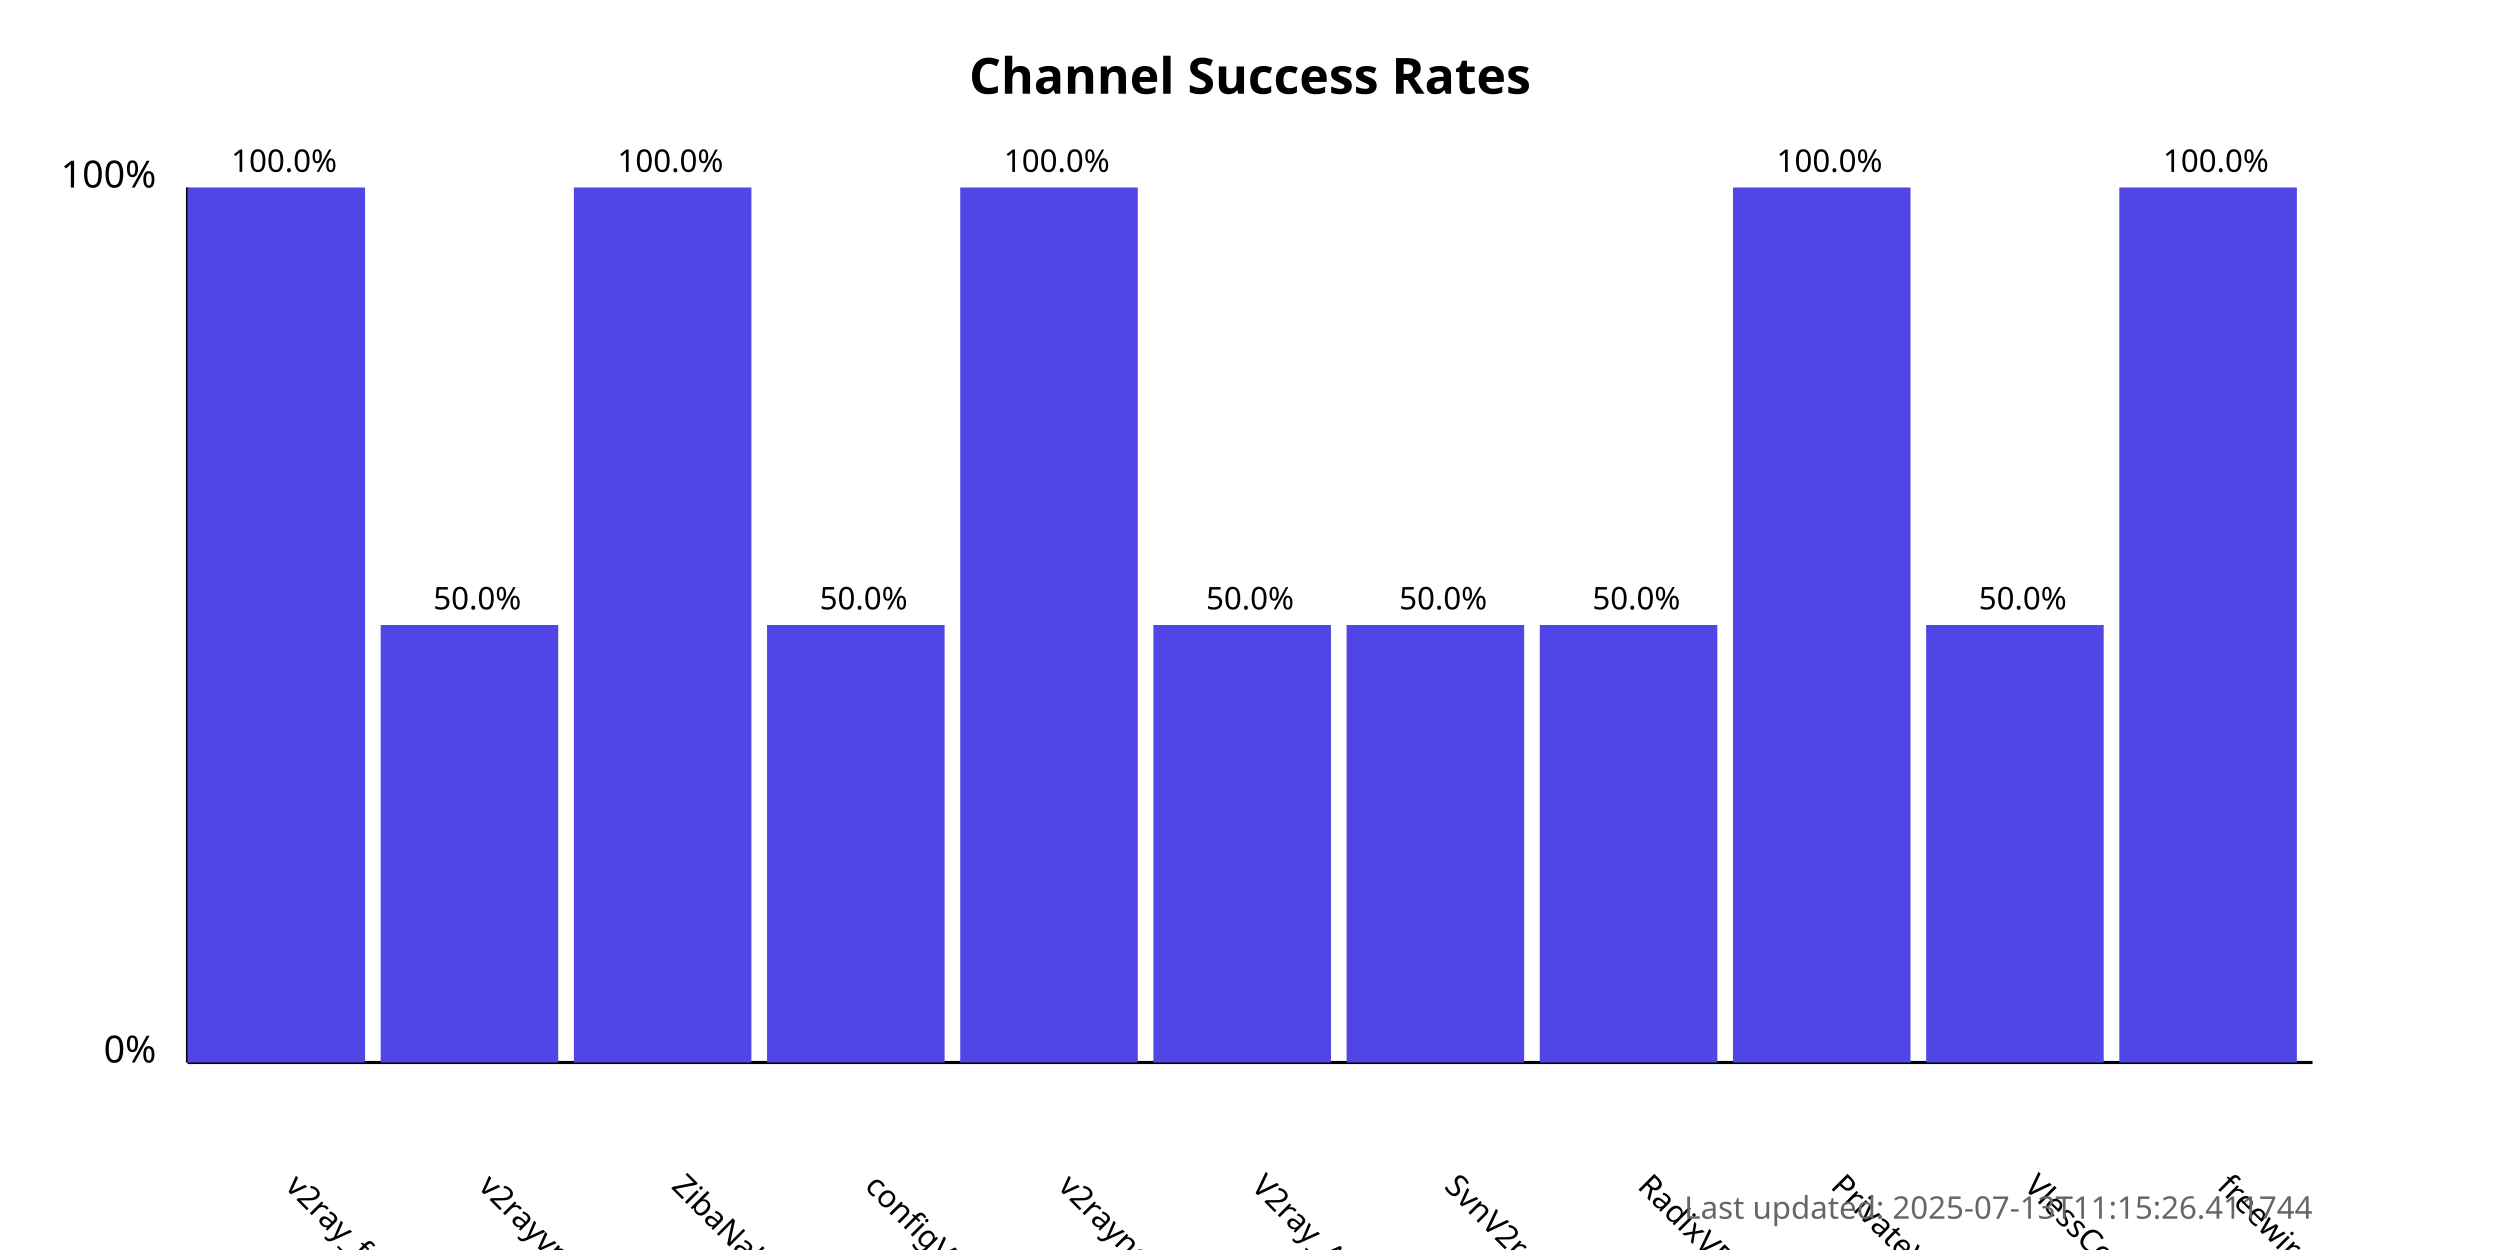
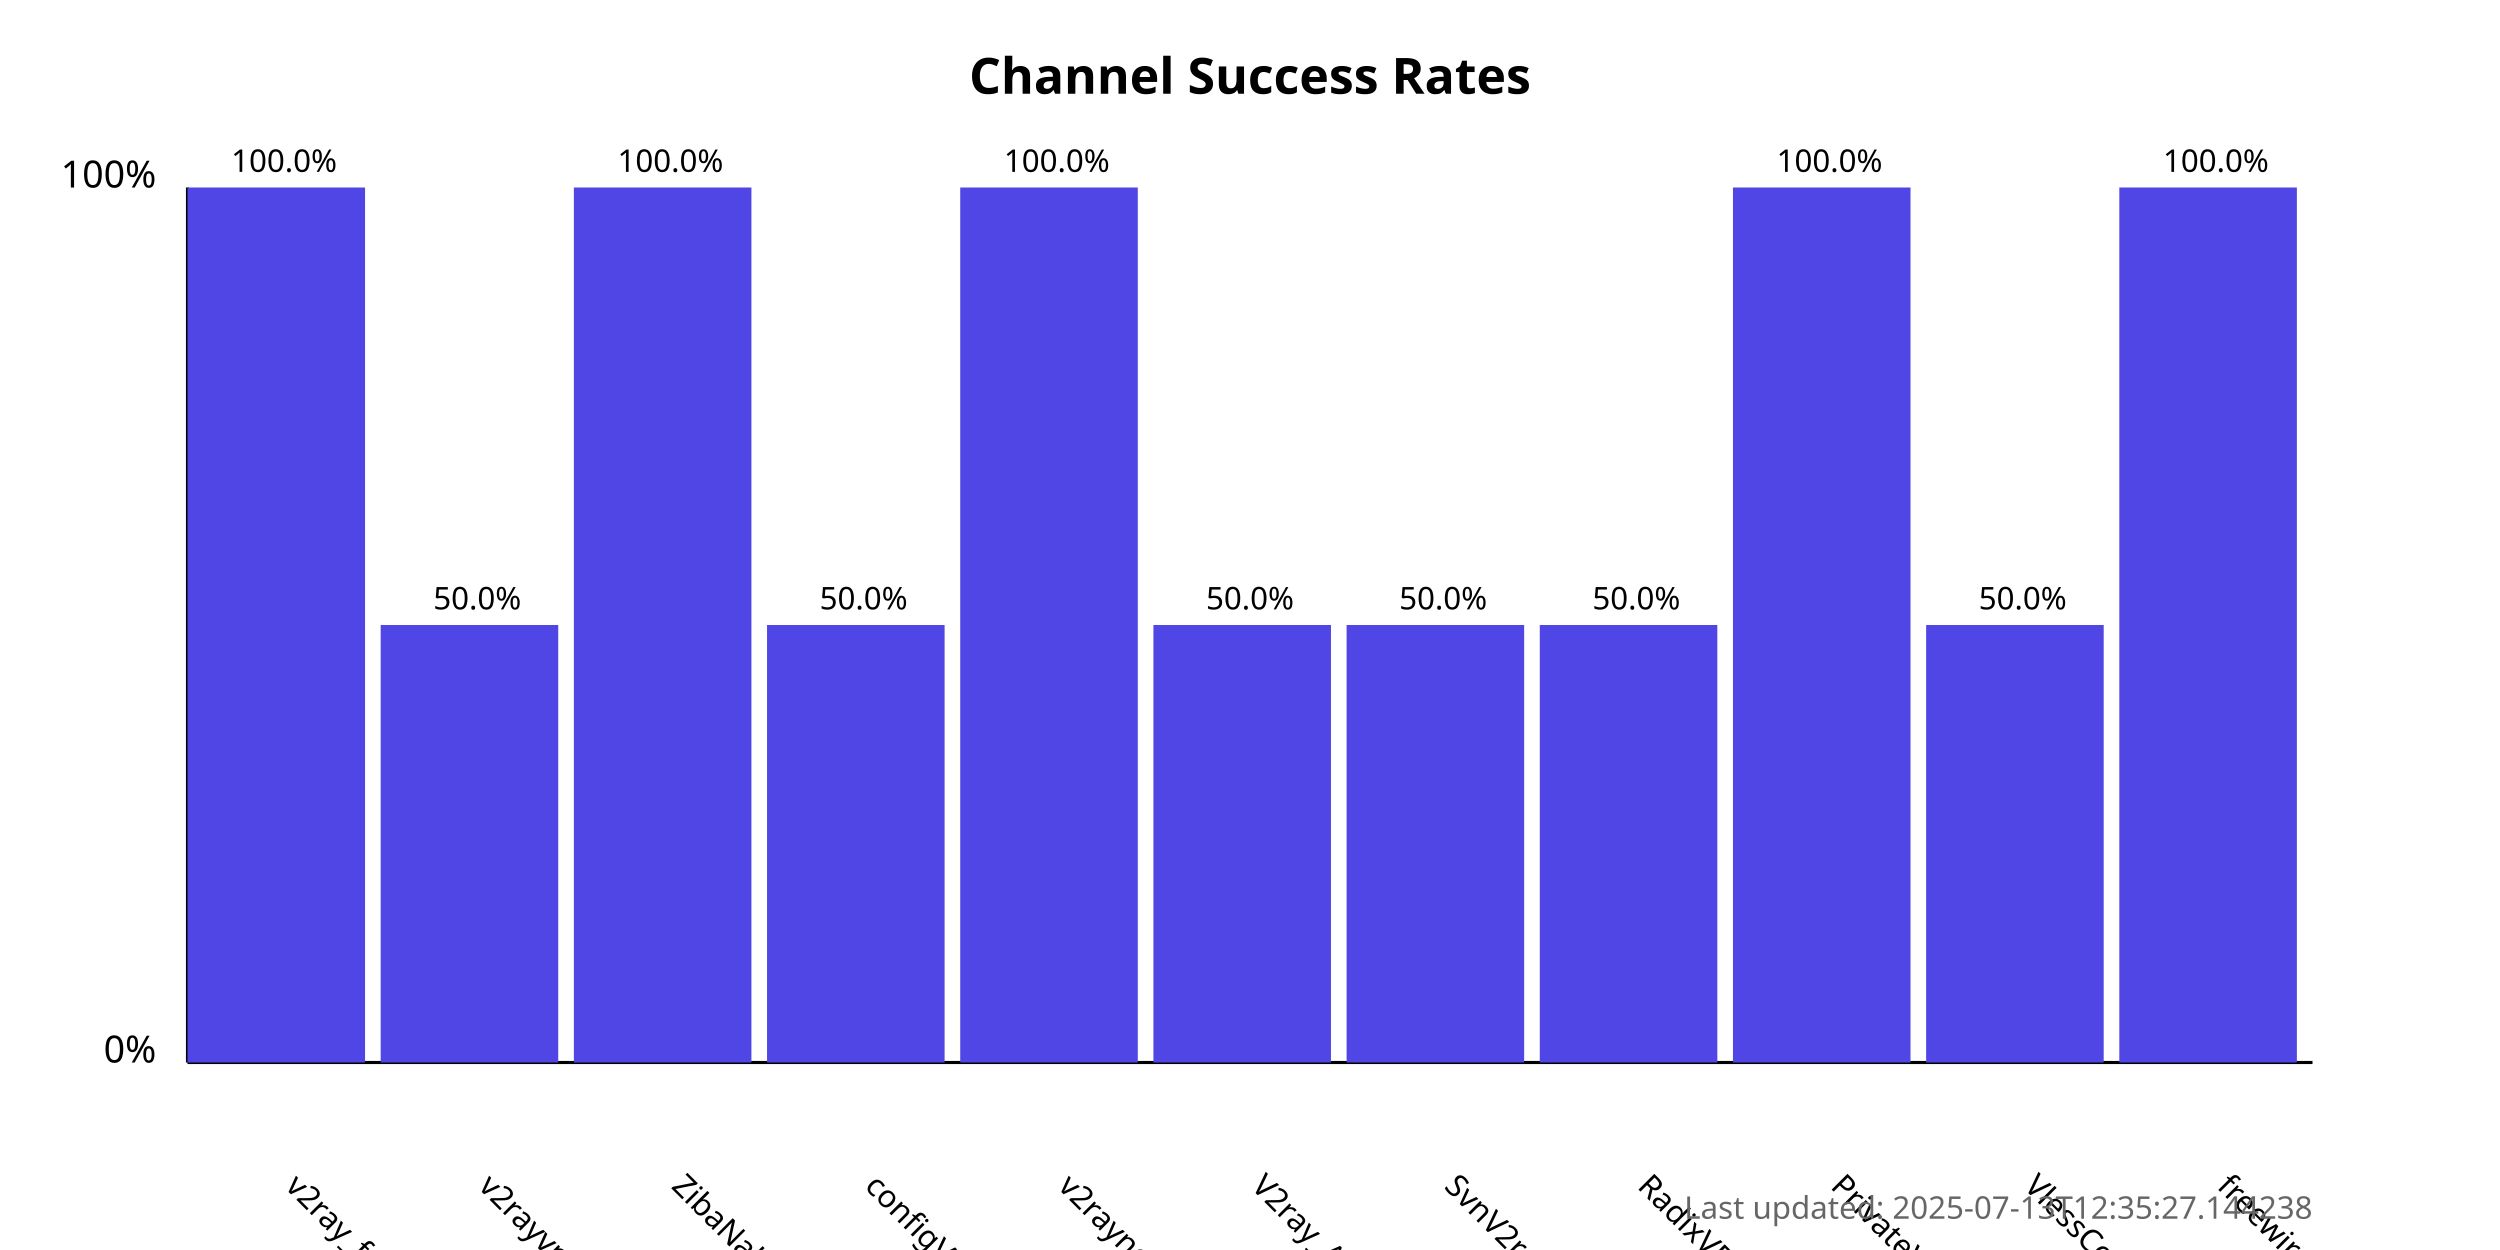
<svg xmlns="http://www.w3.org/2000/svg" width="800" height="400">
  <style>
            .chart-title { font: bold 16px sans-serif; }
            .axis-label { font: 12px sans-serif; }
            .tick-label { font: 10px sans-serif; }
            .bar { fill: #4f46e5; }
            .bar:hover { fill: #6366f1; }
            .timestamp { font: 10px sans-serif; fill: #666; }
        </style>
  <text x="400.0" y="30" text-anchor="middle" class="chart-title">
            Channel Success Rates
        </text>
  <line x1="60" y1="340" x2="60" y2="60" stroke="black" stroke-width="1" />
  <line x1="60" y1="340" x2="740" y2="340" stroke="black" stroke-width="1" />
  <text x="50" y="340" text-anchor="end" class="axis-label">0%</text>
  <text x="50" y="60" text-anchor="end" class="axis-label">100%</text>
  <g>
    <rect x="60" y="60.0" width="56.818" height="280.0" class="bar" />
    <text x="90.909" y="380" transform="rotate(45, 90.90909, 380)" text-anchor="start" class="tick-label">
                v2ray_free_conf
            </text>
    <text x="90.909" y="55.0" text-anchor="middle" class="tick-label">
                100.0%
            </text>
  </g>
  <g>
    <rect x="121.818" y="200.0" width="56.818" height="140.0" class="bar" />
    <text x="152.727" y="380" transform="rotate(45, 152.7273, 380)" text-anchor="start" class="tick-label">
                v2rayvpno
            </text>
    <text x="152.727" y="195.0" text-anchor="middle" class="tick-label">
                50.0%
            </text>
  </g>
  <g>
    <rect x="183.636" y="60.0" width="56.818" height="280.0" class="bar" />
    <text x="214.545" y="380" transform="rotate(45, 214.5455, 380)" text-anchor="start" class="tick-label">
                ZibaNabz
            </text>
    <text x="214.545" y="55.0" text-anchor="middle" class="tick-label">
                100.0%
            </text>
  </g>
  <g>
    <rect x="245.455" y="200.0" width="56.818" height="140.0" class="bar" />
    <text x="276.364" y="380" transform="rotate(45, 276.3636, 380)" text-anchor="start" class="tick-label">
                configV2rayForFree
            </text>
    <text x="276.364" y="195.0" text-anchor="middle" class="tick-label">
                50.0%
            </text>
  </g>
  <g>
    <rect x="307.273" y="60.0" width="56.818" height="280.0" class="bar" />
    <text x="338.182" y="380" transform="rotate(45, 338.1818, 380)" text-anchor="start" class="tick-label">
                v2rayngvpn
            </text>
    <text x="338.182" y="55.0" text-anchor="middle" class="tick-label">
                100.0%
            </text>
  </g>
  <g>
    <rect x="369.091" y="200.0" width="56.818" height="140.0" class="bar" />
    <text x="400.0" y="380" transform="rotate(45, 400.0, 380)" text-anchor="start" class="tick-label">
                V2ray_Alpha
            </text>
    <text x="400.0" y="195.0" text-anchor="middle" class="tick-label">
                50.0%
            </text>
  </g>
  <g>
    <rect x="430.909" y="200.0" width="56.818" height="140.0" class="bar" />
    <text x="461.818" y="380" transform="rotate(45, 461.8182, 380)" text-anchor="start" class="tick-label">
                SvnV2ray
            </text>
    <text x="461.818" y="195.0" text-anchor="middle" class="tick-label">
                50.0%
            </text>
  </g>
  <g>
    <rect x="492.727" y="200.0" width="56.818" height="140.0" class="bar" />
    <text x="523.636" y="380" transform="rotate(45, 523.6364, 380)" text-anchor="start" class="tick-label">
                RadixVPN
            </text>
    <text x="523.636" y="195.0" text-anchor="middle" class="tick-label">
                50.0%
            </text>
  </g>
  <g>
    <rect x="554.545" y="60.0" width="56.818" height="280.0" class="bar" />
    <text x="585.455" y="380" transform="rotate(45, 585.4545, 380)" text-anchor="start" class="tick-label">
                PrivateVPNs
            </text>
    <text x="585.455" y="55.0" text-anchor="middle" class="tick-label">
                100.0%
            </text>
  </g>
  <g>
    <rect x="616.364" y="200.0" width="56.818" height="140.0" class="bar" />
    <text x="647.273" y="380" transform="rotate(45, 647.2727, 380)" text-anchor="start" class="tick-label">
                VlessConfig
            </text>
    <text x="647.273" y="195.0" text-anchor="middle" class="tick-label">
                50.0%
            </text>
  </g>
  <g>
    <rect x="678.182" y="60.0" width="56.818" height="280.0" class="bar" />
    <text x="709.091" y="380" transform="rotate(45, 709.0909, 380)" text-anchor="start" class="tick-label">
                freewireguard
            </text>
    <text x="709.091" y="55.0" text-anchor="middle" class="tick-label">
                100.0%
            </text>
  </g>
  <text x="740" y="390" text-anchor="end" class="timestamp">
-             Last updated: 2025-07-13T11:15:26.411744
+             Last updated: 2025-07-13T12:35:27.144238
        </text>
</svg>
